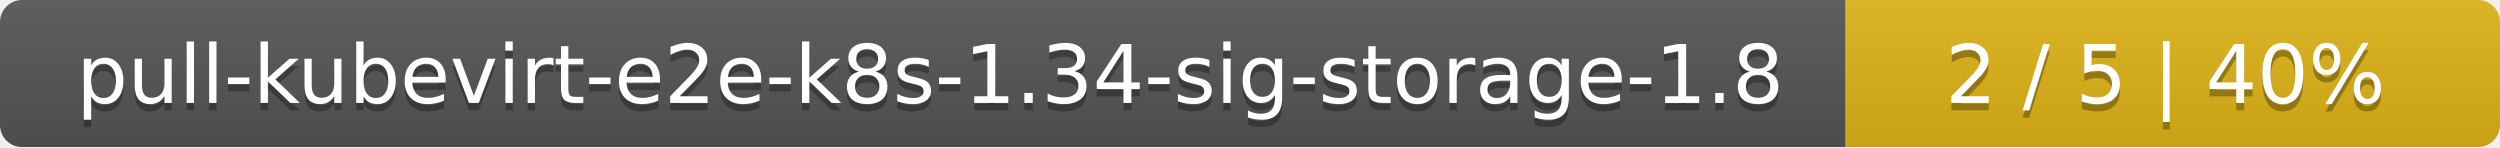
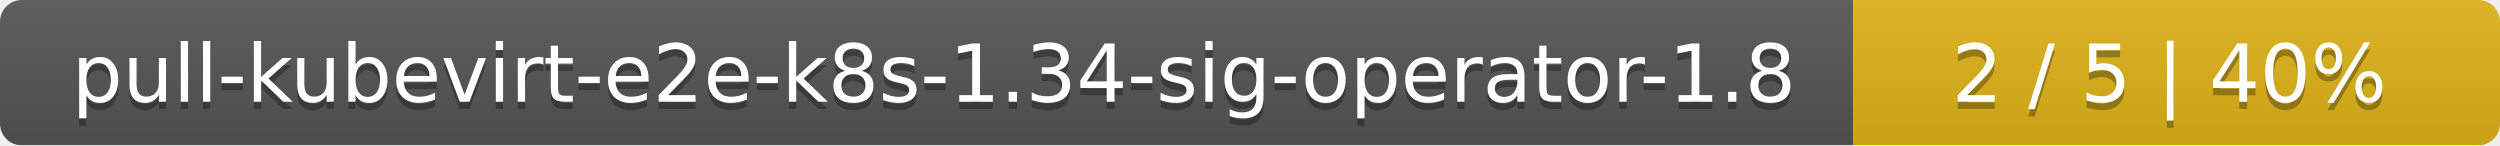
- <svg xmlns="http://www.w3.org/2000/svg" width="340" height="20">
+ <svg xmlns="http://www.w3.org/2000/svg" width="344" height="20">
  <linearGradient id="smooth" x2="0" y2="100%">
    <stop offset="0" stop-color="#bbb" stop-opacity=".1" />
    <stop offset="1" stop-opacity=".1" />
  </linearGradient>
  <mask id="round">
-     <rect width="340" height="20" rx="3" fill="#fff" />
+     <rect width="344" height="20" rx="3" fill="#fff" />
  </mask>
  <g mask="url(#round)">
-     <rect width="251" height="20" fill="#555" />
-     <rect x="251" width="89" height="20" fill="#dfb317" />
-     <rect width="340" height="20" fill="url(#smooth)" />
+     <rect width="255" height="20" fill="#555" />
+     <rect x="255" width="89" height="20" fill="#dfb317" />
+     <rect width="344" height="20" fill="url(#smooth)" />
  </g>
  <g fill="#fff" text-anchor="middle" font-family="DejaVu Sans,Verdana,Geneva,sans-serif" font-size="11">
-     <text x="126.5" y="15" fill="#010101" fill-opacity=".3">pull-kubevirt-e2e-k8s-1.34-sig-storage-1.8</text>
-     <text x="126.5" y="14">pull-kubevirt-e2e-k8s-1.34-sig-storage-1.8</text>
-     <text x="294.5" y="15" fill="#010101" fill-opacity=".3">2 / 5    |    40%</text>
-     <text x="294.5" y="14">2 / 5    |    40%</text>
+     <text x="128.5" y="15" fill="#010101" fill-opacity=".3">pull-kubevirt-e2e-k8s-1.34-sig-operator-1.8</text>
+     <text x="128.5" y="14">pull-kubevirt-e2e-k8s-1.34-sig-operator-1.8</text>
+     <text x="298.5" y="15" fill="#010101" fill-opacity=".3">2 / 5    |    40%</text>
+     <text x="298.5" y="14">2 / 5    |    40%</text>
  </g>
</svg>
